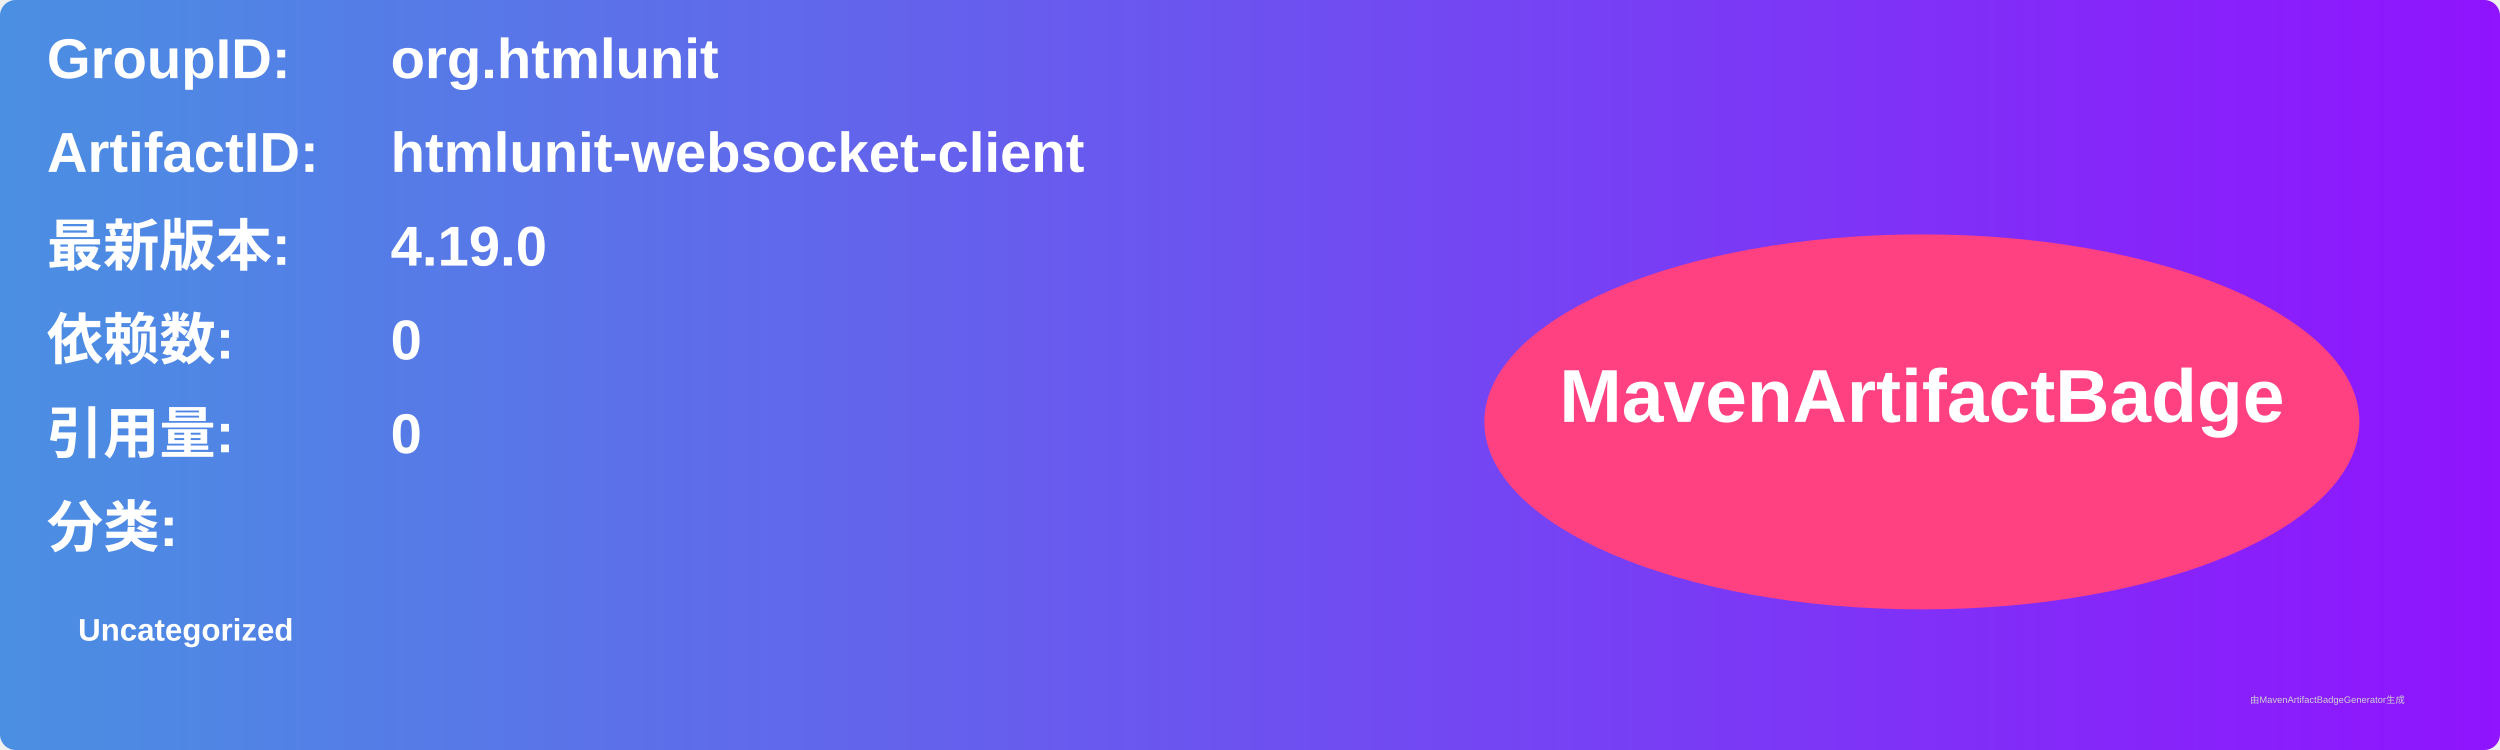
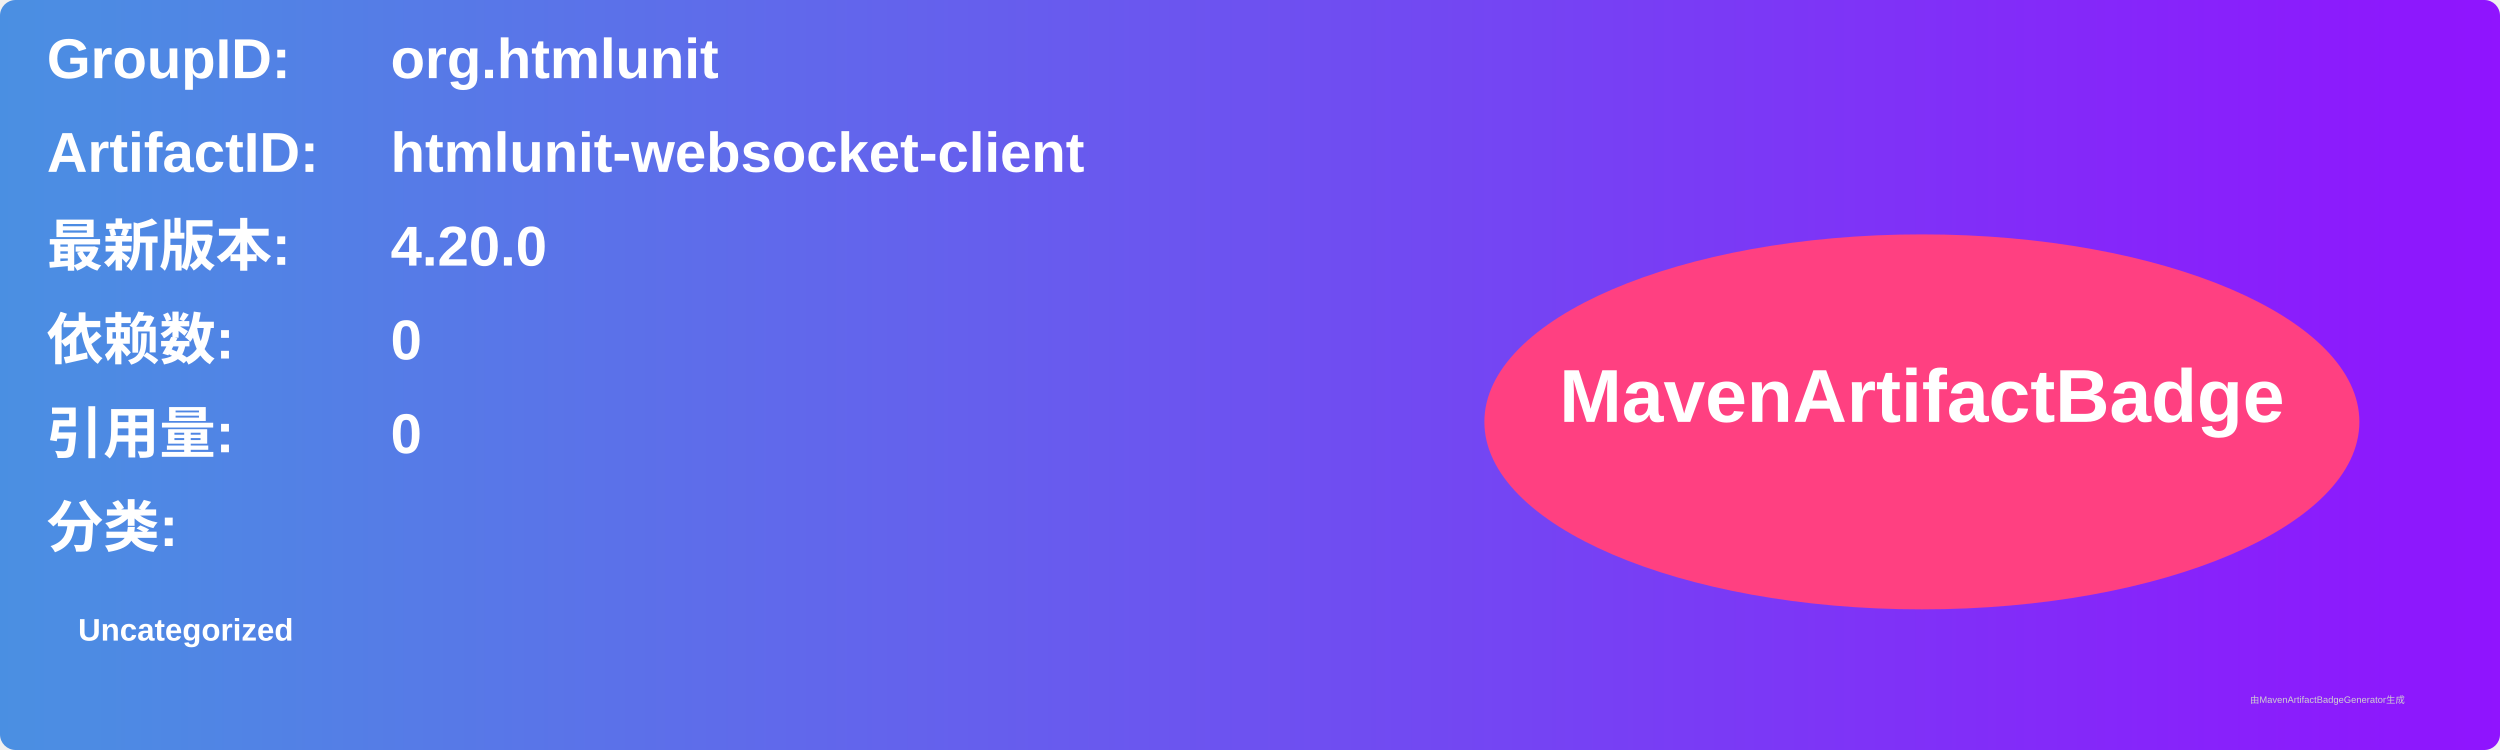
<svg xmlns="http://www.w3.org/2000/svg" width="800" height="240" viewBox="0 0 800 240">
  <linearGradient id="grad" x1="0%" y1="0%" x2="100%" y2="0%">
    <stop offset="0%" stop-color="#4a90e2" />
    <stop offset="100%" stop-color="#9013fe" />
  </linearGradient>
  <rect width="100%" height="100%" rx="5" ry="5" fill="url(#grad)" />
  <g transform="translate(15, 15)">
    <text x="0" y="10" font-family="Arial" font-size="18" fill="white" font-weight="bold" width="260">GroupID:</text>
    <text x="110" y="10" font-family="Arial" font-size="18" fill="white" font-weight="bold" width="460">org.htmlunit</text>
    <text x="0" y="40" font-family="Arial" font-size="18" fill="white" font-weight="bold" width="260">ArtifactID:</text>
    <text x="110" y="40" font-family="Arial" font-size="18" fill="white" font-weight="bold" width="460">htmlunit-websocket-client</text>
    <text x="0" y="70" font-family="Arial" font-size="18" fill="white" font-weight="bold">最新版本:</text>
    <text x="110" y="70" font-family="Arial" font-size="18" fill="white" font-weight="bold">
-       <tspan font-weight="bold">4.19.0</tspan>
+       <tspan font-weight="bold">4.20.0</tspan>
    </text>
    <text x="0" y="100" font-family="Arial" font-size="18" fill="white" font-weight="bold">依赖数: </text>
    <text x="110" y="100" font-family="Arial" font-size="18" fill="white">
      <tspan font-weight="bold">0</tspan>
    </text>
    <text x="0" y="130" font-family="Arial" font-size="18" fill="white" font-weight="bold">引用量: </text>
    <text x="110" y="130" font-family="Arial" font-size="18" fill="white">
      <tspan font-weight="bold">0</tspan>
    </text>
    <text x="0" y="160" font-family="Arial" font-size="18" fill="white" font-weight="bold">分类:</text>
    <text x="10" y="190" font-family="Arial" font-size="10" fill="white">
      <tspan font-weight="bold">Uncategorized</tspan>
    </text>
    <ellipse cx="600" cy="120" rx="140" ry="60" fill="#ff4081" />
    <text x="600" y="120" text-anchor="middle" font-family="Arial" font-size="24" fill="white" font-weight="bold">MavenArtifactBadge</text>
  </g>
  <text x="720" y="225" font-family="Arial" font-size="3" fill="#d0d0d0">由MavenArtifactBadgeGenerator生成</text>
</svg>
